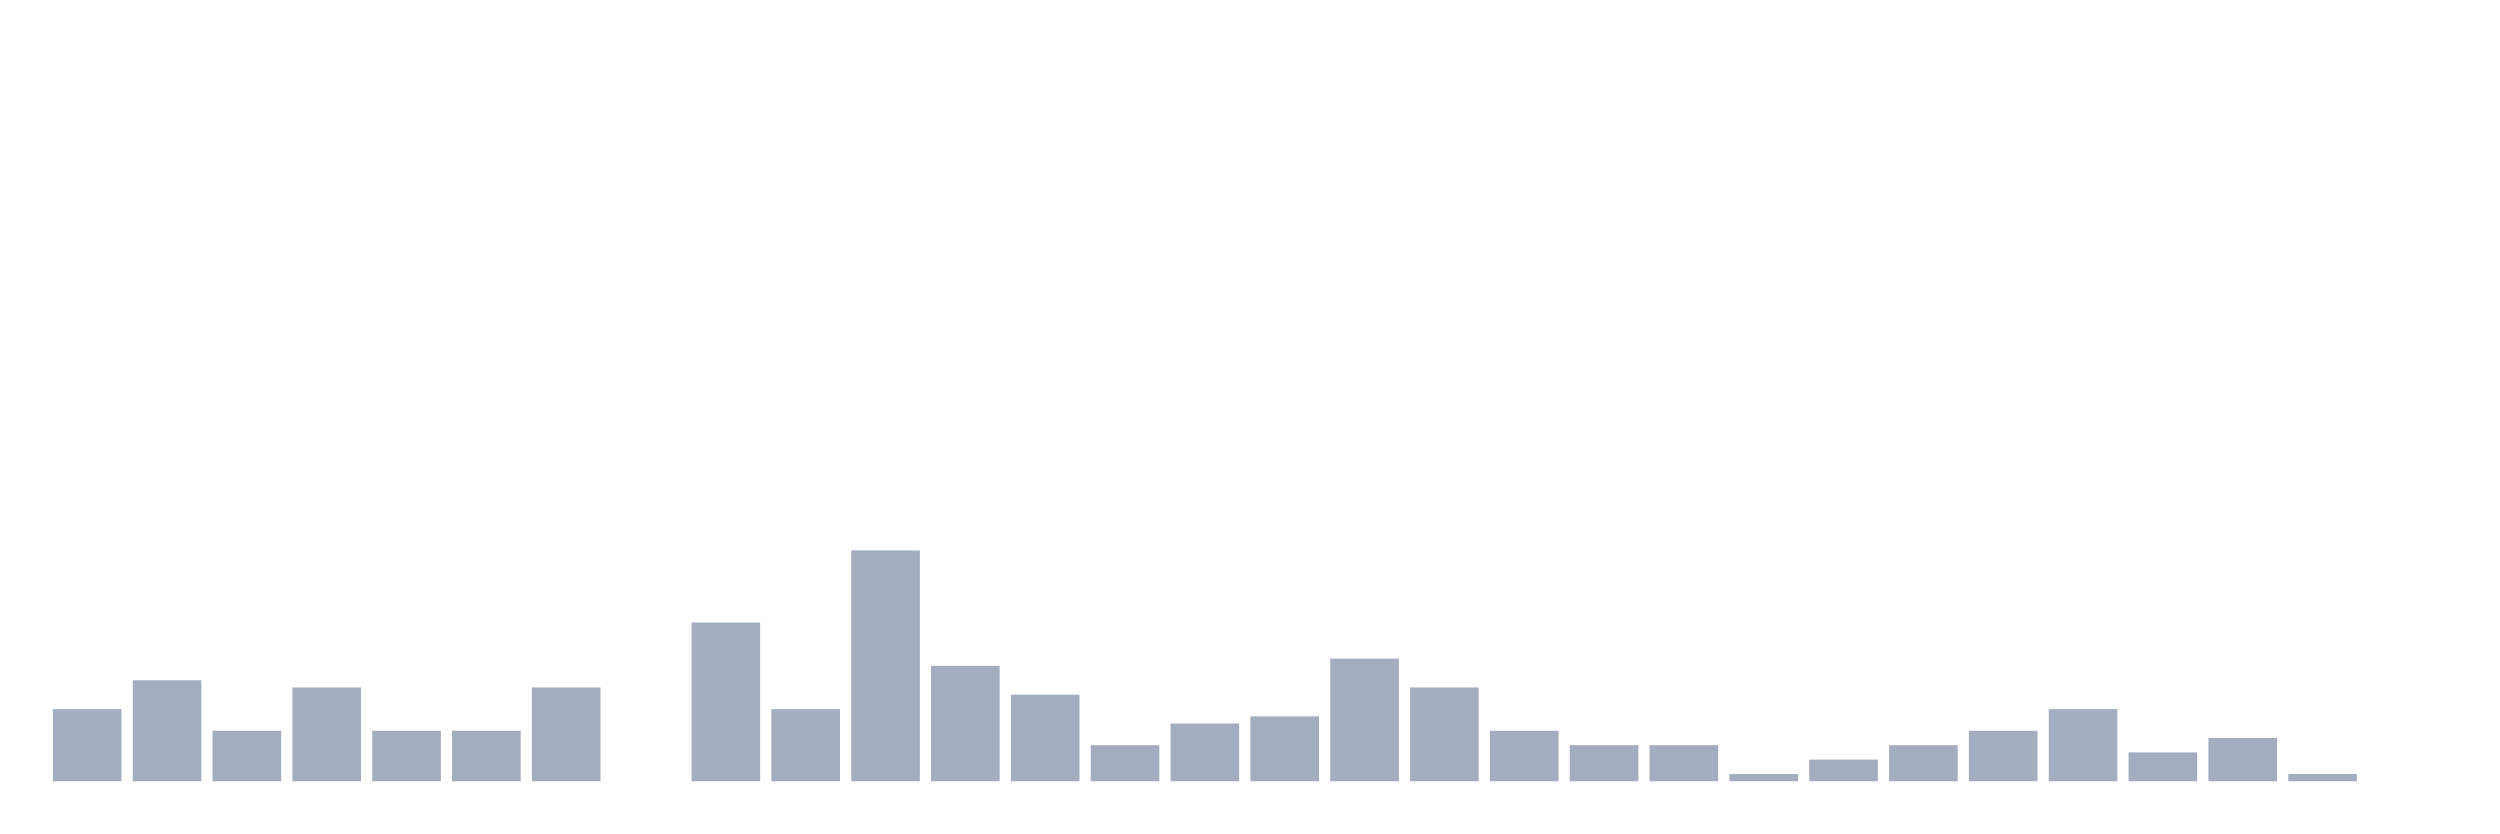
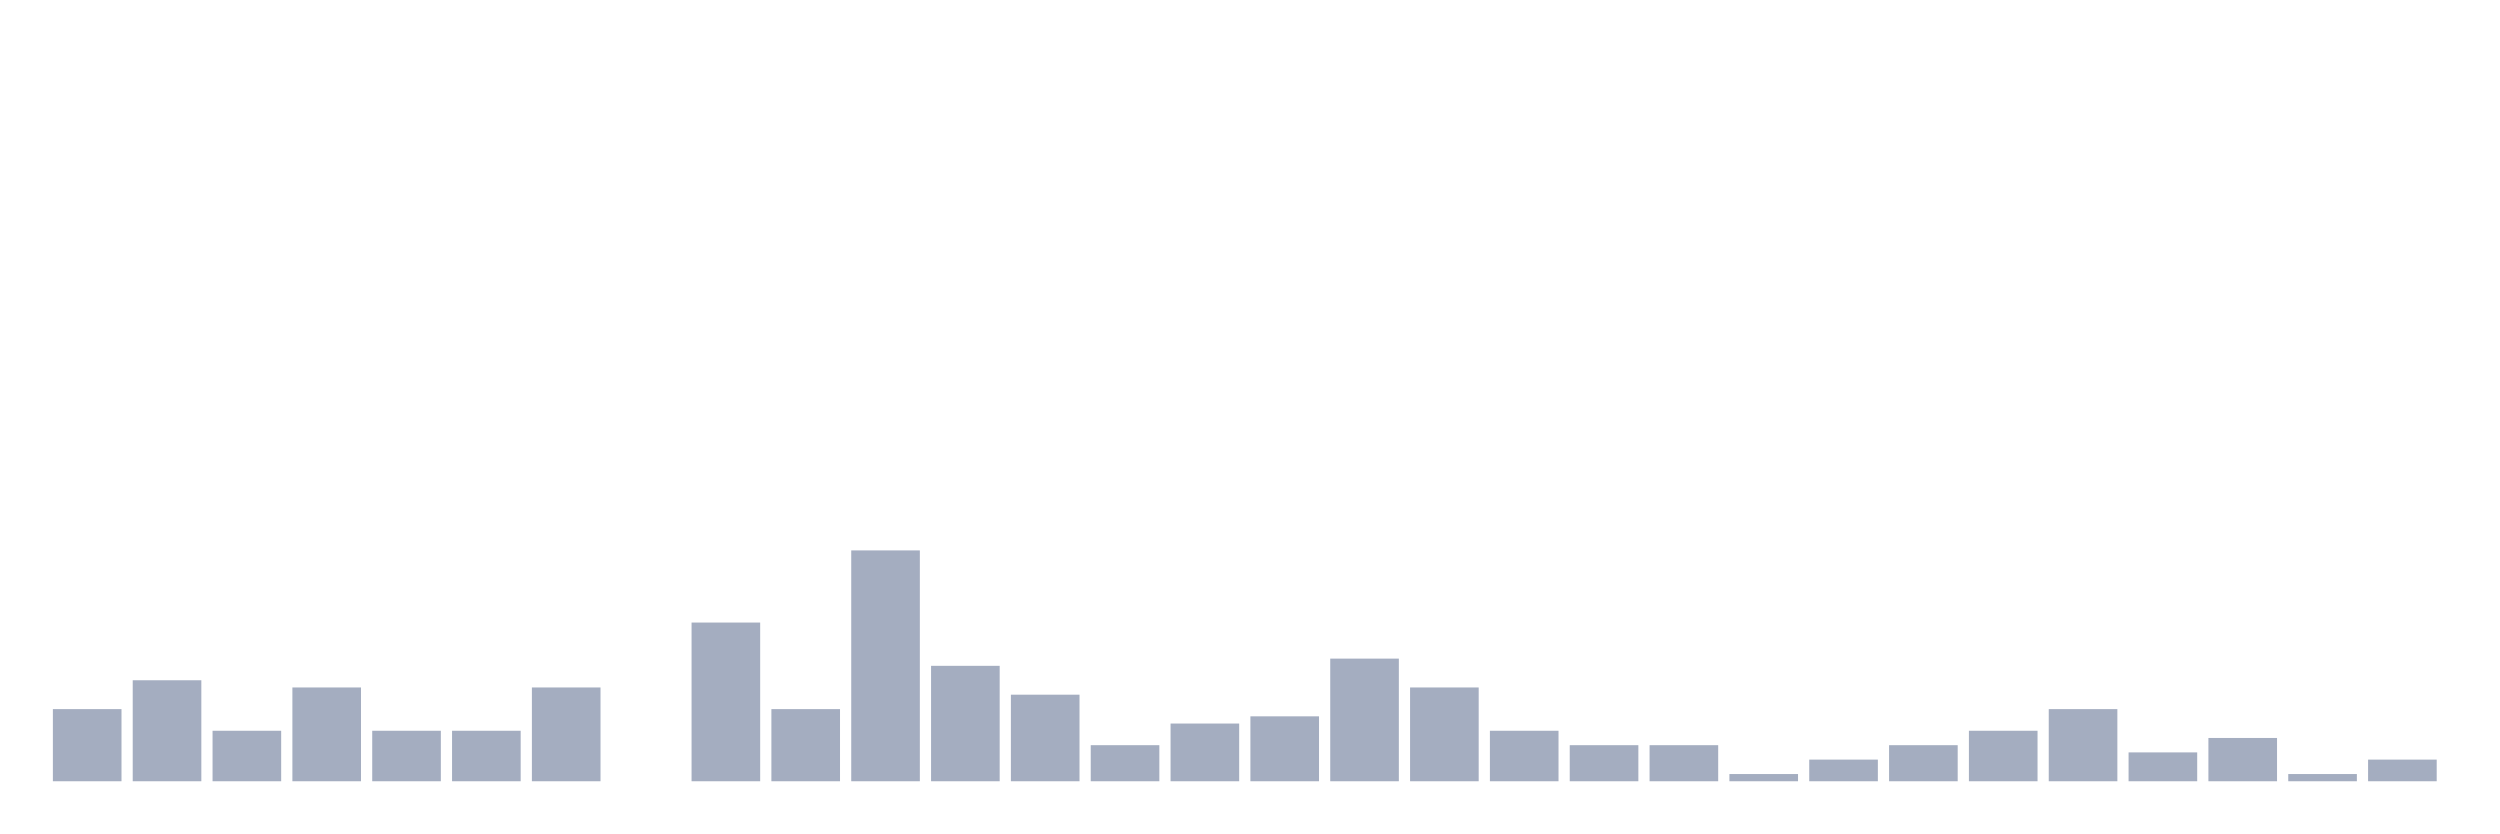
<svg xmlns="http://www.w3.org/2000/svg" viewBox="0 0 480 160">
  <g transform="translate(10,10)">
    <rect class="bar" x="0.153" width="13.175" y="126.15" height="13.85" fill="rgb(164,173,192)" />
    <rect class="bar" x="15.482" width="13.175" y="120.609" height="19.391" fill="rgb(164,173,192)" />
    <rect class="bar" x="30.81" width="13.175" y="130.305" height="9.695" fill="rgb(164,173,192)" />
    <rect class="bar" x="46.138" width="13.175" y="121.994" height="18.006" fill="rgb(164,173,192)" />
    <rect class="bar" x="61.466" width="13.175" y="130.305" height="9.695" fill="rgb(164,173,192)" />
    <rect class="bar" x="76.794" width="13.175" y="130.305" height="9.695" fill="rgb(164,173,192)" />
    <rect class="bar" x="92.123" width="13.175" y="121.994" height="18.006" fill="rgb(164,173,192)" />
    <rect class="bar" x="107.451" width="13.175" y="140" height="0" fill="rgb(164,173,192)" />
    <rect class="bar" x="122.779" width="13.175" y="109.529" height="30.471" fill="rgb(164,173,192)" />
    <rect class="bar" x="138.107" width="13.175" y="126.15" height="13.85" fill="rgb(164,173,192)" />
    <rect class="bar" x="153.436" width="13.175" y="95.679" height="44.321" fill="rgb(164,173,192)" />
    <rect class="bar" x="168.764" width="13.175" y="117.839" height="22.161" fill="rgb(164,173,192)" />
    <rect class="bar" x="184.092" width="13.175" y="123.38" height="16.62" fill="rgb(164,173,192)" />
    <rect class="bar" x="199.42" width="13.175" y="133.075" height="6.925" fill="rgb(164,173,192)" />
    <rect class="bar" x="214.748" width="13.175" y="128.92" height="11.08" fill="rgb(164,173,192)" />
    <rect class="bar" x="230.077" width="13.175" y="127.535" height="12.465" fill="rgb(164,173,192)" />
    <rect class="bar" x="245.405" width="13.175" y="116.454" height="23.546" fill="rgb(164,173,192)" />
    <rect class="bar" x="260.733" width="13.175" y="121.994" height="18.006" fill="rgb(164,173,192)" />
    <rect class="bar" x="276.061" width="13.175" y="130.305" height="9.695" fill="rgb(164,173,192)" />
    <rect class="bar" x="291.39" width="13.175" y="133.075" height="6.925" fill="rgb(164,173,192)" />
    <rect class="bar" x="306.718" width="13.175" y="133.075" height="6.925" fill="rgb(164,173,192)" />
    <rect class="bar" x="322.046" width="13.175" y="138.615" height="1.385" fill="rgb(164,173,192)" />
    <rect class="bar" x="337.374" width="13.175" y="135.845" height="4.155" fill="rgb(164,173,192)" />
    <rect class="bar" x="352.702" width="13.175" y="133.075" height="6.925" fill="rgb(164,173,192)" />
    <rect class="bar" x="368.031" width="13.175" y="130.305" height="9.695" fill="rgb(164,173,192)" />
    <rect class="bar" x="383.359" width="13.175" y="126.15" height="13.85" fill="rgb(164,173,192)" />
    <rect class="bar" x="398.687" width="13.175" y="134.46" height="5.54" fill="rgb(164,173,192)" />
    <rect class="bar" x="414.015" width="13.175" y="131.69" height="8.31" fill="rgb(164,173,192)" />
    <rect class="bar" x="429.344" width="13.175" y="138.615" height="1.385" fill="rgb(164,173,192)" />
-     <rect class="bar" x="444.672" width="13.175" y="140" height="0" fill="rgb(164,173,192)" />
+     <rect class="bar" x="444.672" width="13.175" y="135.845" height="4.155" fill="rgb(164,173,192)" />
  </g>
</svg>
